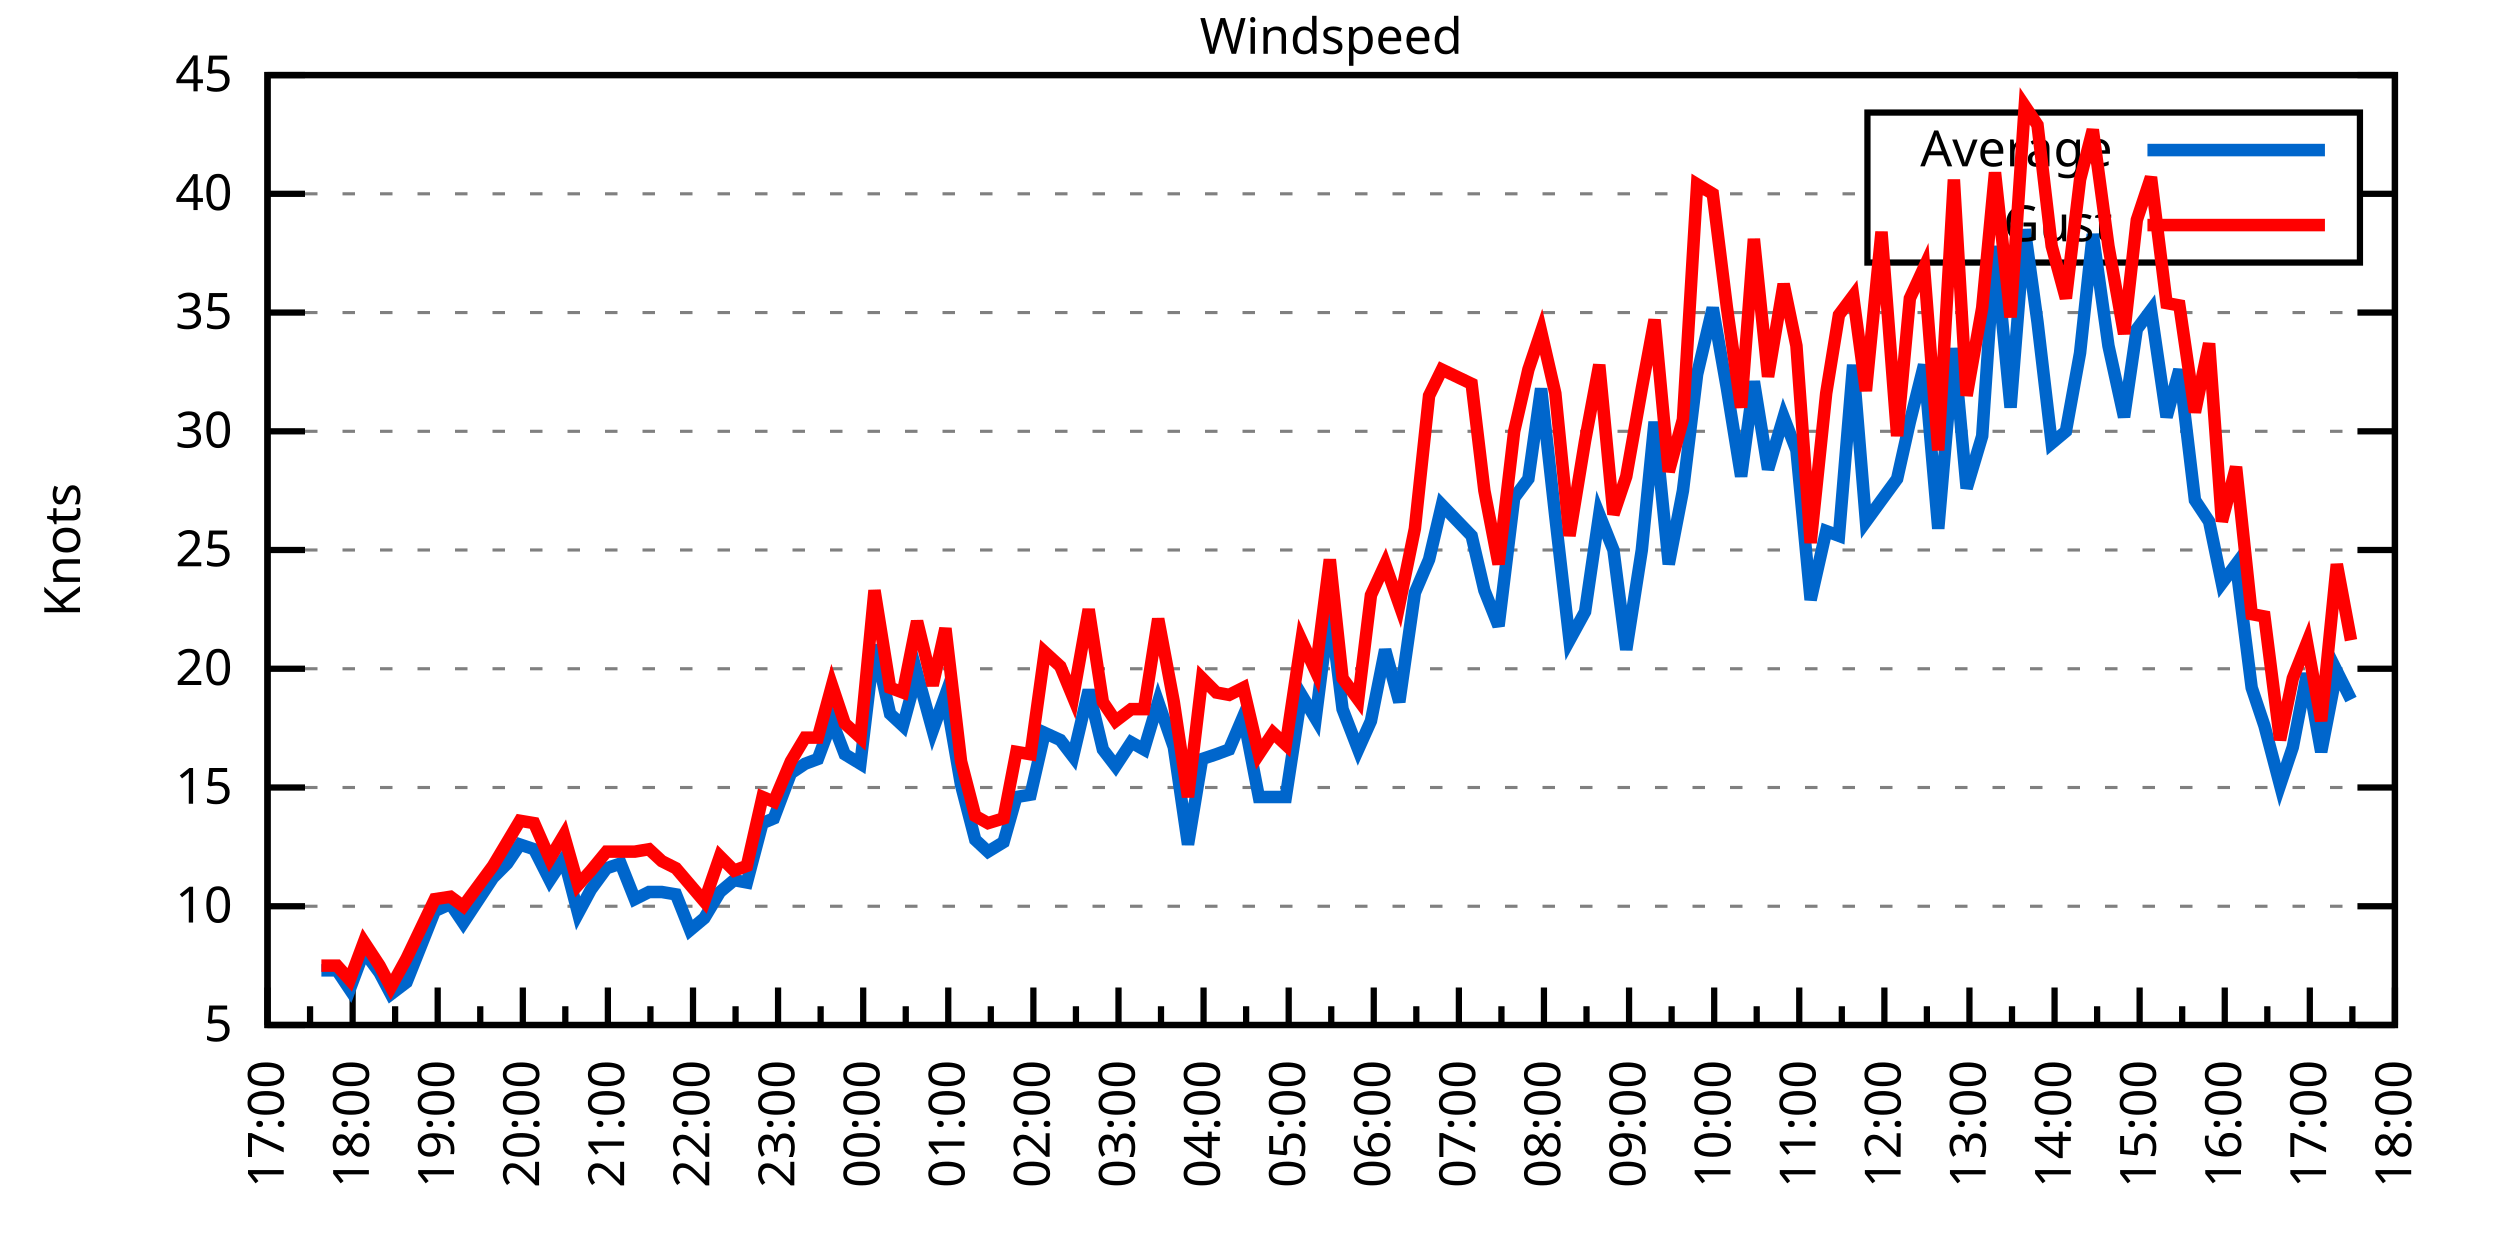
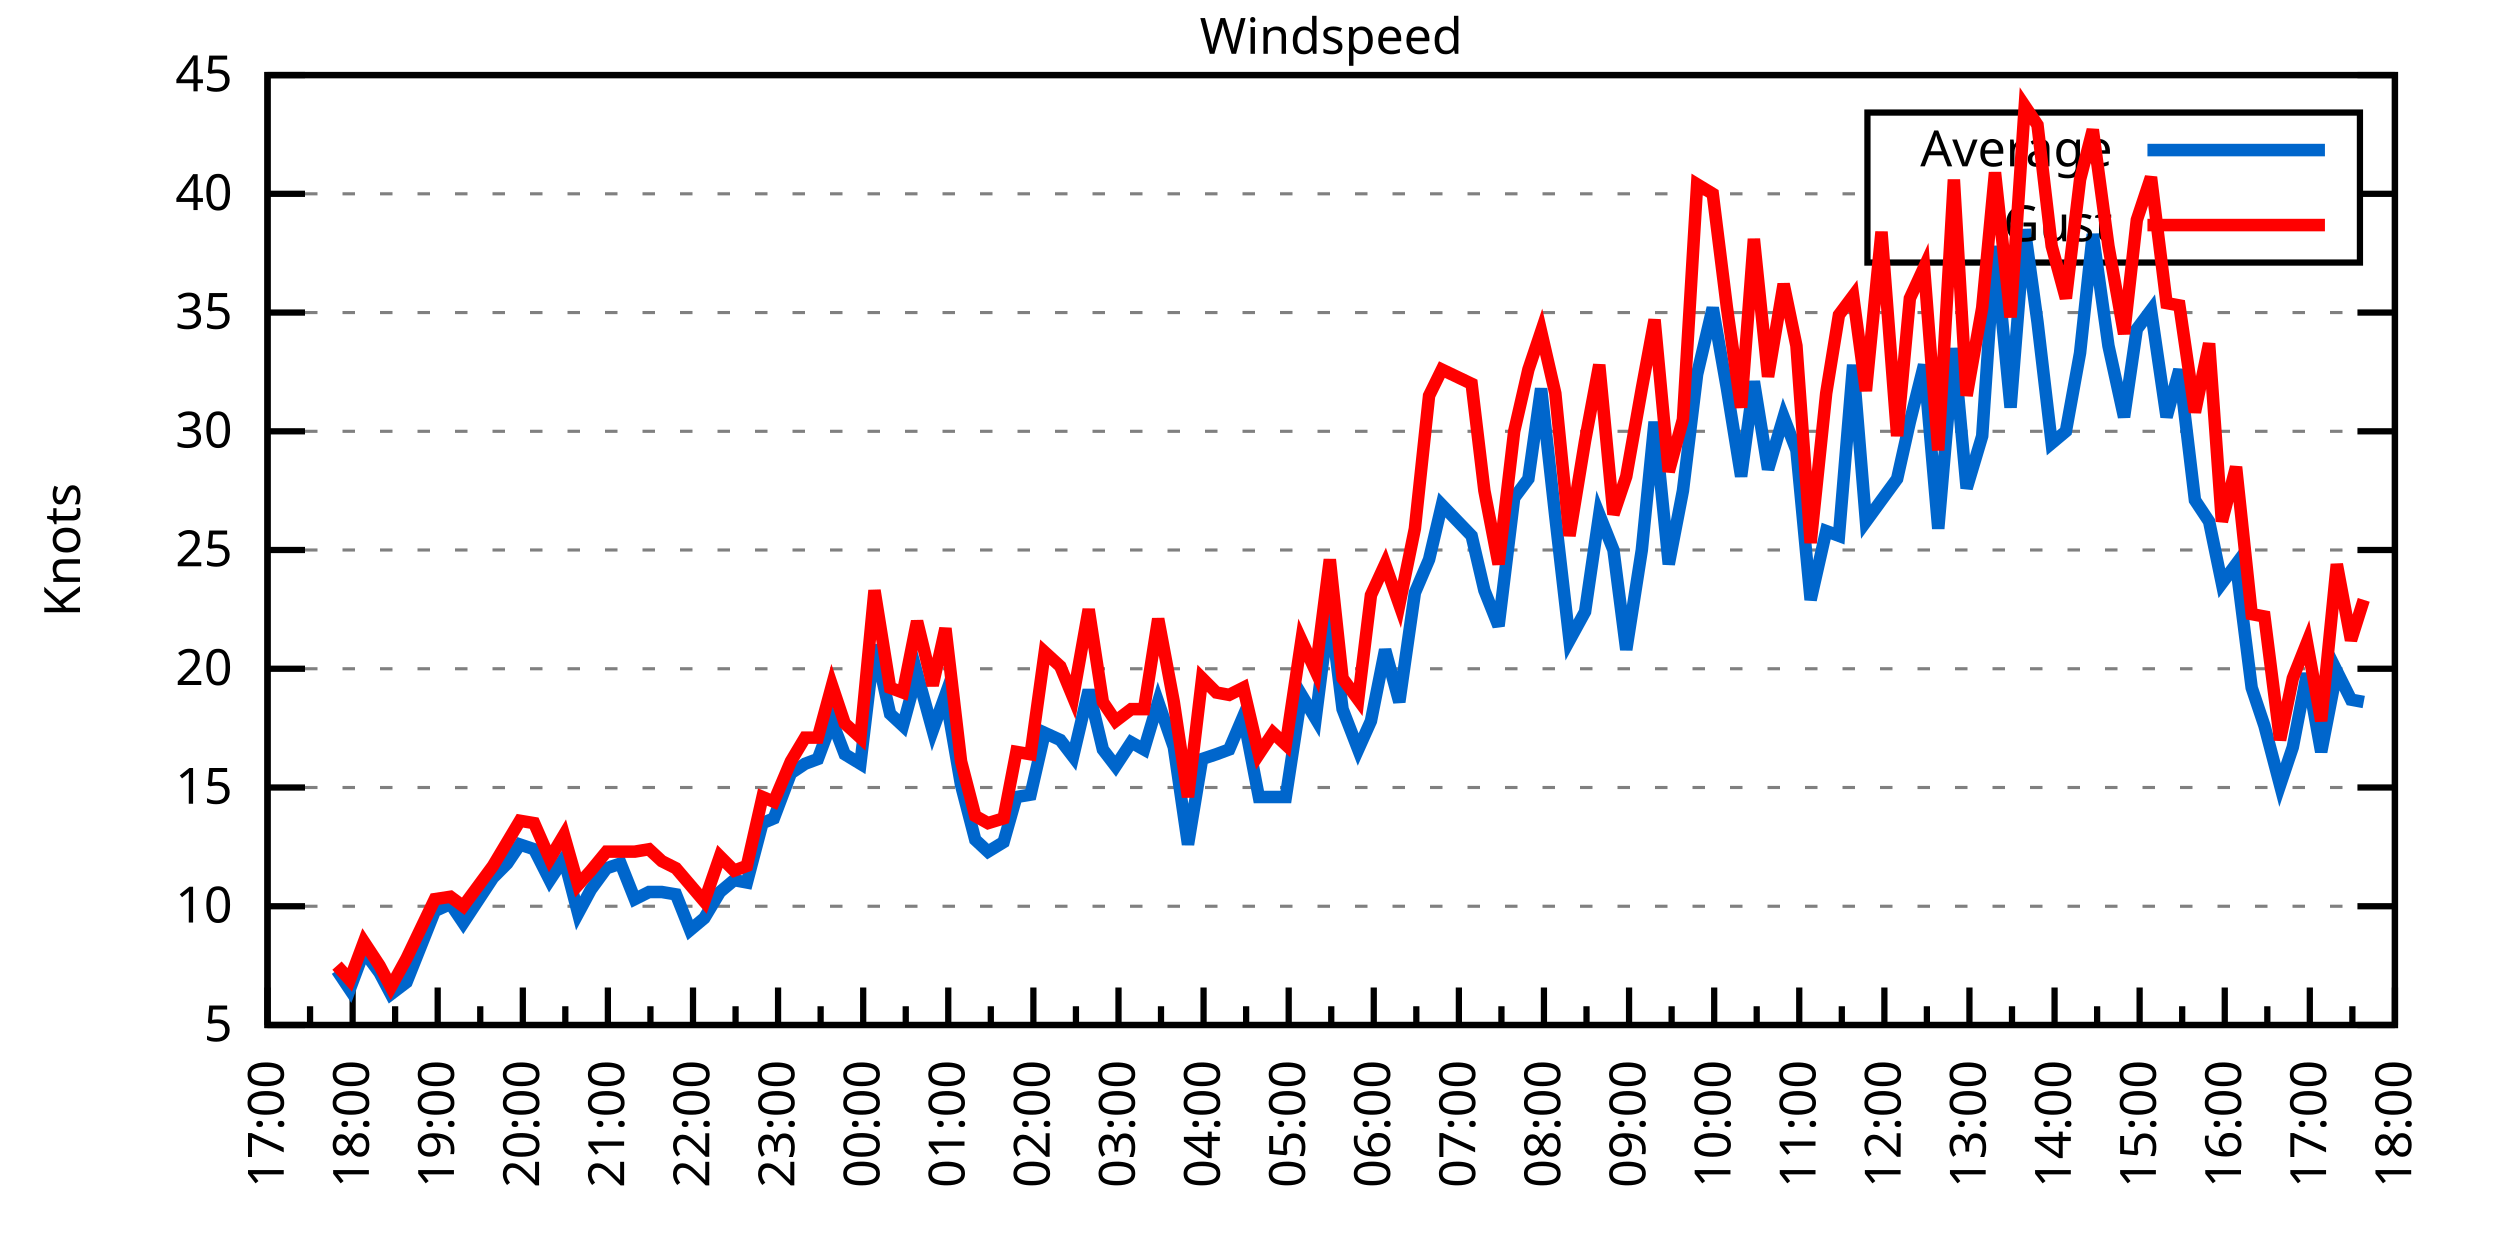
<svg xmlns="http://www.w3.org/2000/svg" xmlns:xlink="http://www.w3.org/1999/xlink" width="400" height="200" viewBox="0 0 400 200">
  <g id="gnuplot_canvas">
    <rect x="0" y="0" width="400" height="200" fill="none" />
    <defs>
      <circle id="gpDot" r="0.5" stroke-width="0.5" stroke="currentColor" />
      <path id="gpPt0" stroke-width="0.333" stroke="currentColor" d="M-1,0 h2 M0,-1 v2" />
      <path id="gpPt1" stroke-width="0.333" stroke="currentColor" d="M-1,-1 L1,1 M1,-1 L-1,1" />
      <path id="gpPt2" stroke-width="0.333" stroke="currentColor" d="M-1,0 L1,0 M0,-1 L0,1 M-1,-1 L1,1 M-1,1 L1,-1" />
      <rect id="gpPt3" stroke-width="0.333" stroke="currentColor" x="-1" y="-1" width="2" height="2" />
      <rect id="gpPt4" stroke-width="0.333" stroke="currentColor" fill="currentColor" x="-1" y="-1" width="2" height="2" />
      <circle id="gpPt5" stroke-width="0.333" stroke="currentColor" cx="0" cy="0" r="1" />
      <use xlink:href="#gpPt5" id="gpPt6" fill="currentColor" stroke="none" />
      <path id="gpPt7" stroke-width="0.333" stroke="currentColor" d="M0,-1.33 L-1.33,0.67 L1.33,0.67 z" />
      <use xlink:href="#gpPt7" id="gpPt8" fill="currentColor" stroke="none" />
      <use xlink:href="#gpPt7" id="gpPt9" stroke="currentColor" transform="rotate(180)" />
      <use xlink:href="#gpPt9" id="gpPt10" fill="currentColor" stroke="none" />
      <use xlink:href="#gpPt3" id="gpPt11" stroke="currentColor" transform="rotate(45)" />
      <use xlink:href="#gpPt11" id="gpPt12" fill="currentColor" stroke="none" />
      <path id="gpPt13" stroke-width="0.333" stroke="currentColor" d="M0,1.330 L1.265,0.411 L0.782,-1.067 L-0.782,-1.076 L-1.265,0.411 z" />
      <use xlink:href="#gpPt13" id="gpPt14" fill="currentColor" stroke="none" />
      <filter id="textbox" filterUnits="objectBoundingBox" x="0" y="0" height="1" width="1">
        <feFlood flood-color="white" flood-opacity="1" result="bgnd" />
        <feComposite in="SourceGraphic" in2="bgnd" operator="atop" />
      </filter>
      <filter id="greybox" filterUnits="objectBoundingBox" x="0" y="0" height="1" width="1">
        <feFlood flood-color="lightgrey" flood-opacity="1" result="grey" />
        <feComposite in="SourceGraphic" in2="grey" operator="atop" />
      </filter>
    </defs>
    <g fill="none" color="white" stroke="currentColor" stroke-width="1.00" stroke-linecap="butt" stroke-linejoin="miter">
</g>
    <g fill="none" color="black" stroke="currentColor" stroke-width="1.00" stroke-linecap="butt" stroke-linejoin="miter">
      <g stroke="none" shape-rendering="crispEdges">
        <polygon fill="rgb(255, 255, 255)" points="42.80,164.00 383.18,164.00 383.18,12.02 42.80,12.02 " />
      </g>
    </g>
    <g fill="none" color="black" stroke="currentColor" stroke-width="1.00" stroke-linecap="butt" stroke-linejoin="miter">
</g>
    <g fill="none" color="black" stroke="black" stroke-width="0.50" stroke-linecap="butt" stroke-linejoin="miter">
</g>
    <g fill="none" color="gray" stroke="currentColor" stroke-width="0.50" stroke-linecap="butt" stroke-linejoin="miter">
      <path stroke="gray" stroke-dasharray="2,4" class="gridline" d="M42.80,164.00 L383.19,164.00  " />
    </g>
    <g fill="none" color="gray" stroke="gray" stroke-width="1.00" stroke-linecap="butt" stroke-linejoin="miter">
</g>
    <g fill="none" color="black" stroke="currentColor" stroke-width="1.00" stroke-linecap="butt" stroke-linejoin="miter">
      <path stroke="black" d="M42.80,164.00 L48.80,164.00 M383.19,164.00 L377.19,164.00  " />
      <g transform="translate(37.20,166.60)" stroke="none" fill="black" font-family="Sans" font-size="8.00" text-anchor="end">
        <text>
          <tspan font-family="Sans"> 5</tspan>
        </text>
      </g>
    </g>
    <g fill="none" color="black" stroke="currentColor" stroke-width="1.00" stroke-linecap="butt" stroke-linejoin="miter">
</g>
    <g fill="none" color="black" stroke="black" stroke-width="0.50" stroke-linecap="butt" stroke-linejoin="miter">
</g>
    <g fill="none" color="gray" stroke="currentColor" stroke-width="0.50" stroke-linecap="butt" stroke-linejoin="miter">
      <path stroke="gray" stroke-dasharray="2,4" class="gridline" d="M42.80,145.00 L383.19,145.00  " />
    </g>
    <g fill="none" color="gray" stroke="gray" stroke-width="1.00" stroke-linecap="butt" stroke-linejoin="miter">
</g>
    <g fill="none" color="black" stroke="currentColor" stroke-width="1.00" stroke-linecap="butt" stroke-linejoin="miter">
      <path stroke="black" d="M42.80,145.00 L48.80,145.00 M383.19,145.00 L377.19,145.00  " />
      <g transform="translate(37.20,147.60)" stroke="none" fill="black" font-family="Sans" font-size="8.00" text-anchor="end">
        <text>
          <tspan font-family="Sans"> 10</tspan>
        </text>
      </g>
    </g>
    <g fill="none" color="black" stroke="currentColor" stroke-width="1.00" stroke-linecap="butt" stroke-linejoin="miter">
</g>
    <g fill="none" color="black" stroke="black" stroke-width="0.50" stroke-linecap="butt" stroke-linejoin="miter">
</g>
    <g fill="none" color="gray" stroke="currentColor" stroke-width="0.50" stroke-linecap="butt" stroke-linejoin="miter">
      <path stroke="gray" stroke-dasharray="2,4" class="gridline" d="M42.80,126.00 L383.19,126.00  " />
    </g>
    <g fill="none" color="gray" stroke="gray" stroke-width="1.00" stroke-linecap="butt" stroke-linejoin="miter">
</g>
    <g fill="none" color="black" stroke="currentColor" stroke-width="1.00" stroke-linecap="butt" stroke-linejoin="miter">
      <path stroke="black" d="M42.80,126.00 L48.80,126.00 M383.19,126.00 L377.19,126.00  " />
      <g transform="translate(37.20,128.60)" stroke="none" fill="black" font-family="Sans" font-size="8.00" text-anchor="end">
        <text>
          <tspan font-family="Sans"> 15</tspan>
        </text>
      </g>
    </g>
    <g fill="none" color="black" stroke="currentColor" stroke-width="1.00" stroke-linecap="butt" stroke-linejoin="miter">
</g>
    <g fill="none" color="black" stroke="black" stroke-width="0.50" stroke-linecap="butt" stroke-linejoin="miter">
</g>
    <g fill="none" color="gray" stroke="currentColor" stroke-width="0.50" stroke-linecap="butt" stroke-linejoin="miter">
      <path stroke="gray" stroke-dasharray="2,4" class="gridline" d="M42.80,107.00 L383.19,107.00  " />
    </g>
    <g fill="none" color="gray" stroke="gray" stroke-width="1.00" stroke-linecap="butt" stroke-linejoin="miter">
</g>
    <g fill="none" color="black" stroke="currentColor" stroke-width="1.00" stroke-linecap="butt" stroke-linejoin="miter">
      <path stroke="black" d="M42.80,107.00 L48.80,107.00 M383.19,107.00 L377.19,107.00  " />
      <g transform="translate(37.20,109.60)" stroke="none" fill="black" font-family="Sans" font-size="8.00" text-anchor="end">
        <text>
          <tspan font-family="Sans"> 20</tspan>
        </text>
      </g>
    </g>
    <g fill="none" color="black" stroke="currentColor" stroke-width="1.00" stroke-linecap="butt" stroke-linejoin="miter">
</g>
    <g fill="none" color="black" stroke="black" stroke-width="0.50" stroke-linecap="butt" stroke-linejoin="miter">
</g>
    <g fill="none" color="gray" stroke="currentColor" stroke-width="0.50" stroke-linecap="butt" stroke-linejoin="miter">
      <path stroke="gray" stroke-dasharray="2,4" class="gridline" d="M42.80,88.00 L383.19,88.00  " />
    </g>
    <g fill="none" color="gray" stroke="gray" stroke-width="1.00" stroke-linecap="butt" stroke-linejoin="miter">
</g>
    <g fill="none" color="black" stroke="currentColor" stroke-width="1.00" stroke-linecap="butt" stroke-linejoin="miter">
      <path stroke="black" d="M42.80,88.00 L48.80,88.00 M383.19,88.00 L377.19,88.00  " />
      <g transform="translate(37.20,90.60)" stroke="none" fill="black" font-family="Sans" font-size="8.00" text-anchor="end">
        <text>
          <tspan font-family="Sans"> 25</tspan>
        </text>
      </g>
    </g>
    <g fill="none" color="black" stroke="currentColor" stroke-width="1.00" stroke-linecap="butt" stroke-linejoin="miter">
</g>
    <g fill="none" color="black" stroke="black" stroke-width="0.50" stroke-linecap="butt" stroke-linejoin="miter">
</g>
    <g fill="none" color="gray" stroke="currentColor" stroke-width="0.50" stroke-linecap="butt" stroke-linejoin="miter">
      <path stroke="gray" stroke-dasharray="2,4" class="gridline" d="M42.80,69.01 L383.19,69.01  " />
    </g>
    <g fill="none" color="gray" stroke="gray" stroke-width="1.00" stroke-linecap="butt" stroke-linejoin="miter">
</g>
    <g fill="none" color="black" stroke="currentColor" stroke-width="1.00" stroke-linecap="butt" stroke-linejoin="miter">
      <path stroke="black" d="M42.80,69.01 L48.80,69.01 M383.19,69.01 L377.19,69.01  " />
      <g transform="translate(37.20,71.61)" stroke="none" fill="black" font-family="Sans" font-size="8.00" text-anchor="end">
        <text>
          <tspan font-family="Sans"> 30</tspan>
        </text>
      </g>
    </g>
    <g fill="none" color="black" stroke="currentColor" stroke-width="1.00" stroke-linecap="butt" stroke-linejoin="miter">
</g>
    <g fill="none" color="black" stroke="black" stroke-width="0.50" stroke-linecap="butt" stroke-linejoin="miter">
</g>
    <g fill="none" color="gray" stroke="currentColor" stroke-width="0.50" stroke-linecap="butt" stroke-linejoin="miter">
      <path stroke="gray" stroke-dasharray="2,4" class="gridline" d="M42.80,50.01 L383.19,50.01  " />
    </g>
    <g fill="none" color="gray" stroke="gray" stroke-width="1.00" stroke-linecap="butt" stroke-linejoin="miter">
</g>
    <g fill="none" color="black" stroke="currentColor" stroke-width="1.00" stroke-linecap="butt" stroke-linejoin="miter">
      <path stroke="black" d="M42.80,50.01 L48.80,50.01 M383.19,50.01 L377.19,50.01  " />
      <g transform="translate(37.20,52.61)" stroke="none" fill="black" font-family="Sans" font-size="8.00" text-anchor="end">
        <text>
          <tspan font-family="Sans"> 35</tspan>
        </text>
      </g>
    </g>
    <g fill="none" color="black" stroke="currentColor" stroke-width="1.00" stroke-linecap="butt" stroke-linejoin="miter">
</g>
    <g fill="none" color="black" stroke="black" stroke-width="0.50" stroke-linecap="butt" stroke-linejoin="miter">
</g>
    <g fill="none" color="gray" stroke="currentColor" stroke-width="0.50" stroke-linecap="butt" stroke-linejoin="miter">
      <path stroke="gray" stroke-dasharray="2,4" class="gridline" d="M42.80,31.01 L298.79,31.01 M377.59,31.01 L383.19,31.01  " />
    </g>
    <g fill="none" color="gray" stroke="gray" stroke-width="1.00" stroke-linecap="butt" stroke-linejoin="miter">
</g>
    <g fill="none" color="black" stroke="currentColor" stroke-width="1.00" stroke-linecap="butt" stroke-linejoin="miter">
      <path stroke="black" d="M42.80,31.01 L48.80,31.01 M383.19,31.01 L377.19,31.01  " />
      <g transform="translate(37.20,33.61)" stroke="none" fill="black" font-family="Sans" font-size="8.00" text-anchor="end">
        <text>
          <tspan font-family="Sans"> 40</tspan>
        </text>
      </g>
    </g>
    <g fill="none" color="black" stroke="currentColor" stroke-width="1.00" stroke-linecap="butt" stroke-linejoin="miter">
</g>
    <g fill="none" color="black" stroke="black" stroke-width="0.50" stroke-linecap="butt" stroke-linejoin="miter">
</g>
    <g fill="none" color="gray" stroke="currentColor" stroke-width="0.50" stroke-linecap="butt" stroke-linejoin="miter">
      <path stroke="gray" stroke-dasharray="2,4" class="gridline" d="M42.80,12.01 L383.19,12.01  " />
    </g>
    <g fill="none" color="gray" stroke="gray" stroke-width="1.00" stroke-linecap="butt" stroke-linejoin="miter">
</g>
    <g fill="none" color="black" stroke="currentColor" stroke-width="1.00" stroke-linecap="butt" stroke-linejoin="miter">
      <path stroke="black" d="M42.80,12.01 L48.80,12.01 M383.19,12.01 L377.19,12.01  " />
      <g transform="translate(37.20,14.61)" stroke="none" fill="black" font-family="Sans" font-size="8.00" text-anchor="end">
        <text>
          <tspan font-family="Sans"> 45</tspan>
        </text>
      </g>
    </g>
    <g fill="none" color="black" stroke="currentColor" stroke-width="1.00" stroke-linecap="butt" stroke-linejoin="miter">
      <path stroke="black" d="M42.80,164.00 L42.80,158.00  " />
      <g transform="translate(45.40,169.60) rotate(270)" stroke="none" fill="black" font-family="Sans" font-size="8.00" text-anchor="end">
        <text>
          <tspan font-family="Sans">17:00</tspan>
        </text>
      </g>
    </g>
    <g fill="none" color="black" stroke="currentColor" stroke-width="1.00" stroke-linecap="butt" stroke-linejoin="miter">
      <path stroke="black" d="M49.61,164.00 L49.61,161.00 M56.42,164.00 L56.42,158.00  " />
      <g transform="translate(59.02,169.60) rotate(270)" stroke="none" fill="black" font-family="Sans" font-size="8.00" text-anchor="end">
        <text>
          <tspan font-family="Sans">18:00</tspan>
        </text>
      </g>
    </g>
    <g fill="none" color="black" stroke="currentColor" stroke-width="1.00" stroke-linecap="butt" stroke-linejoin="miter">
      <path stroke="black" d="M63.22,164.00 L63.22,161.00 M70.03,164.00 L70.03,158.00  " />
      <g transform="translate(72.63,169.60) rotate(270)" stroke="none" fill="black" font-family="Sans" font-size="8.00" text-anchor="end">
        <text>
          <tspan font-family="Sans">19:00</tspan>
        </text>
      </g>
    </g>
    <g fill="none" color="black" stroke="currentColor" stroke-width="1.00" stroke-linecap="butt" stroke-linejoin="miter">
      <path stroke="black" d="M76.84,164.00 L76.84,161.00 M83.65,164.00 L83.65,158.00  " />
      <g transform="translate(86.25,169.60) rotate(270)" stroke="none" fill="black" font-family="Sans" font-size="8.00" text-anchor="end">
        <text>
          <tspan font-family="Sans">20:00</tspan>
        </text>
      </g>
    </g>
    <g fill="none" color="black" stroke="currentColor" stroke-width="1.00" stroke-linecap="butt" stroke-linejoin="miter">
      <path stroke="black" d="M90.45,164.00 L90.45,161.00 M97.26,164.00 L97.26,158.00  " />
      <g transform="translate(99.86,169.60) rotate(270)" stroke="none" fill="black" font-family="Sans" font-size="8.00" text-anchor="end">
        <text>
          <tspan font-family="Sans">21:00</tspan>
        </text>
      </g>
    </g>
    <g fill="none" color="black" stroke="currentColor" stroke-width="1.00" stroke-linecap="butt" stroke-linejoin="miter">
      <path stroke="black" d="M104.07,164.00 L104.07,161.00 M110.88,164.00 L110.88,158.00  " />
      <g transform="translate(113.48,169.60) rotate(270)" stroke="none" fill="black" font-family="Sans" font-size="8.00" text-anchor="end">
        <text>
          <tspan font-family="Sans">22:00</tspan>
        </text>
      </g>
    </g>
    <g fill="none" color="black" stroke="currentColor" stroke-width="1.00" stroke-linecap="butt" stroke-linejoin="miter">
      <path stroke="black" d="M117.69,164.00 L117.69,161.00 M124.49,164.00 L124.49,158.00  " />
      <g transform="translate(127.09,169.60) rotate(270)" stroke="none" fill="black" font-family="Sans" font-size="8.00" text-anchor="end">
        <text>
          <tspan font-family="Sans">23:00</tspan>
        </text>
      </g>
    </g>
    <g fill="none" color="black" stroke="currentColor" stroke-width="1.00" stroke-linecap="butt" stroke-linejoin="miter">
      <path stroke="black" d="M131.30,164.00 L131.30,161.00 M138.11,164.00 L138.11,158.00  " />
      <g transform="translate(140.71,169.60) rotate(270)" stroke="none" fill="black" font-family="Sans" font-size="8.00" text-anchor="end">
        <text>
          <tspan font-family="Sans">00:00</tspan>
        </text>
      </g>
    </g>
    <g fill="none" color="black" stroke="currentColor" stroke-width="1.00" stroke-linecap="butt" stroke-linejoin="miter">
      <path stroke="black" d="M144.92,164.00 L144.92,161.00 M151.72,164.00 L151.72,158.00  " />
      <g transform="translate(154.32,169.60) rotate(270)" stroke="none" fill="black" font-family="Sans" font-size="8.00" text-anchor="end">
        <text>
          <tspan font-family="Sans">01:00</tspan>
        </text>
      </g>
    </g>
    <g fill="none" color="black" stroke="currentColor" stroke-width="1.00" stroke-linecap="butt" stroke-linejoin="miter">
      <path stroke="black" d="M158.53,164.00 L158.53,161.00 M165.34,164.00 L165.34,158.00  " />
      <g transform="translate(167.94,169.60) rotate(270)" stroke="none" fill="black" font-family="Sans" font-size="8.00" text-anchor="end">
        <text>
          <tspan font-family="Sans">02:00</tspan>
        </text>
      </g>
    </g>
    <g fill="none" color="black" stroke="currentColor" stroke-width="1.00" stroke-linecap="butt" stroke-linejoin="miter">
      <path stroke="black" d="M172.15,164.00 L172.15,161.00 M178.96,164.00 L178.96,158.00  " />
      <g transform="translate(181.56,169.60) rotate(270)" stroke="none" fill="black" font-family="Sans" font-size="8.00" text-anchor="end">
        <text>
          <tspan font-family="Sans">03:00</tspan>
        </text>
      </g>
    </g>
    <g fill="none" color="black" stroke="currentColor" stroke-width="1.00" stroke-linecap="butt" stroke-linejoin="miter">
      <path stroke="black" d="M185.76,164.00 L185.76,161.00 M192.57,164.00 L192.57,158.00  " />
      <g transform="translate(195.17,169.60) rotate(270)" stroke="none" fill="black" font-family="Sans" font-size="8.00" text-anchor="end">
        <text>
          <tspan font-family="Sans">04:00</tspan>
        </text>
      </g>
    </g>
    <g fill="none" color="black" stroke="currentColor" stroke-width="1.00" stroke-linecap="butt" stroke-linejoin="miter">
      <path stroke="black" d="M199.38,164.00 L199.38,161.00 M206.19,164.00 L206.19,158.00  " />
      <g transform="translate(208.79,169.60) rotate(270)" stroke="none" fill="black" font-family="Sans" font-size="8.00" text-anchor="end">
        <text>
          <tspan font-family="Sans">05:00</tspan>
        </text>
      </g>
    </g>
    <g fill="none" color="black" stroke="currentColor" stroke-width="1.00" stroke-linecap="butt" stroke-linejoin="miter">
      <path stroke="black" d="M213.00,164.00 L213.00,161.00 M219.80,164.00 L219.80,158.00  " />
      <g transform="translate(222.40,169.60) rotate(270)" stroke="none" fill="black" font-family="Sans" font-size="8.00" text-anchor="end">
        <text>
          <tspan font-family="Sans">06:00</tspan>
        </text>
      </g>
    </g>
    <g fill="none" color="black" stroke="currentColor" stroke-width="1.00" stroke-linecap="butt" stroke-linejoin="miter">
      <path stroke="black" d="M226.61,164.00 L226.61,161.00 M233.42,164.00 L233.42,158.00  " />
      <g transform="translate(236.02,169.60) rotate(270)" stroke="none" fill="black" font-family="Sans" font-size="8.00" text-anchor="end">
        <text>
          <tspan font-family="Sans">07:00</tspan>
        </text>
      </g>
    </g>
    <g fill="none" color="black" stroke="currentColor" stroke-width="1.00" stroke-linecap="butt" stroke-linejoin="miter">
      <path stroke="black" d="M240.23,164.00 L240.23,161.00 M247.03,164.00 L247.03,158.00  " />
      <g transform="translate(249.63,169.60) rotate(270)" stroke="none" fill="black" font-family="Sans" font-size="8.00" text-anchor="end">
        <text>
          <tspan font-family="Sans">08:00</tspan>
        </text>
      </g>
    </g>
    <g fill="none" color="black" stroke="currentColor" stroke-width="1.00" stroke-linecap="butt" stroke-linejoin="miter">
      <path stroke="black" d="M253.84,164.00 L253.84,161.00 M260.65,164.00 L260.65,158.00  " />
      <g transform="translate(263.25,169.60) rotate(270)" stroke="none" fill="black" font-family="Sans" font-size="8.00" text-anchor="end">
        <text>
          <tspan font-family="Sans">09:00</tspan>
        </text>
      </g>
    </g>
    <g fill="none" color="black" stroke="currentColor" stroke-width="1.00" stroke-linecap="butt" stroke-linejoin="miter">
      <path stroke="black" d="M267.46,164.00 L267.46,161.00 M274.27,164.00 L274.27,158.00  " />
      <g transform="translate(276.87,169.60) rotate(270)" stroke="none" fill="black" font-family="Sans" font-size="8.00" text-anchor="end">
        <text>
          <tspan font-family="Sans">10:00</tspan>
        </text>
      </g>
    </g>
    <g fill="none" color="black" stroke="currentColor" stroke-width="1.00" stroke-linecap="butt" stroke-linejoin="miter">
      <path stroke="black" d="M281.07,164.00 L281.07,161.00 M287.88,164.00 L287.88,158.00  " />
      <g transform="translate(290.48,169.60) rotate(270)" stroke="none" fill="black" font-family="Sans" font-size="8.00" text-anchor="end">
        <text>
          <tspan font-family="Sans">11:00</tspan>
        </text>
      </g>
    </g>
    <g fill="none" color="black" stroke="currentColor" stroke-width="1.00" stroke-linecap="butt" stroke-linejoin="miter">
      <path stroke="black" d="M294.69,164.00 L294.69,161.00 M301.50,164.00 L301.50,158.00  " />
      <g transform="translate(304.10,169.60) rotate(270)" stroke="none" fill="black" font-family="Sans" font-size="8.00" text-anchor="end">
        <text>
          <tspan font-family="Sans">12:00</tspan>
        </text>
      </g>
    </g>
    <g fill="none" color="black" stroke="currentColor" stroke-width="1.00" stroke-linecap="butt" stroke-linejoin="miter">
      <path stroke="black" d="M308.30,164.00 L308.30,161.00 M315.11,164.00 L315.11,158.00  " />
      <g transform="translate(317.71,169.60) rotate(270)" stroke="none" fill="black" font-family="Sans" font-size="8.00" text-anchor="end">
        <text>
          <tspan font-family="Sans">13:00</tspan>
        </text>
      </g>
    </g>
    <g fill="none" color="black" stroke="currentColor" stroke-width="1.00" stroke-linecap="butt" stroke-linejoin="miter">
      <path stroke="black" d="M321.92,164.00 L321.92,161.00 M328.73,164.00 L328.73,158.00  " />
      <g transform="translate(331.33,169.60) rotate(270)" stroke="none" fill="black" font-family="Sans" font-size="8.00" text-anchor="end">
        <text>
          <tspan font-family="Sans">14:00</tspan>
        </text>
      </g>
    </g>
    <g fill="none" color="black" stroke="currentColor" stroke-width="1.00" stroke-linecap="butt" stroke-linejoin="miter">
      <path stroke="black" d="M335.54,164.00 L335.54,161.00 M342.34,164.00 L342.34,158.00  " />
      <g transform="translate(344.94,169.60) rotate(270)" stroke="none" fill="black" font-family="Sans" font-size="8.00" text-anchor="end">
        <text>
          <tspan font-family="Sans">15:00</tspan>
        </text>
      </g>
    </g>
    <g fill="none" color="black" stroke="currentColor" stroke-width="1.00" stroke-linecap="butt" stroke-linejoin="miter">
      <path stroke="black" d="M349.15,164.00 L349.15,161.00 M355.96,164.00 L355.96,158.00  " />
      <g transform="translate(358.56,169.60) rotate(270)" stroke="none" fill="black" font-family="Sans" font-size="8.00" text-anchor="end">
        <text>
          <tspan font-family="Sans">16:00</tspan>
        </text>
      </g>
    </g>
    <g fill="none" color="black" stroke="currentColor" stroke-width="1.00" stroke-linecap="butt" stroke-linejoin="miter">
      <path stroke="black" d="M362.77,164.00 L362.77,161.00 M369.57,164.00 L369.57,158.00  " />
      <g transform="translate(372.17,169.60) rotate(270)" stroke="none" fill="black" font-family="Sans" font-size="8.00" text-anchor="end">
        <text>
          <tspan font-family="Sans">17:00</tspan>
        </text>
      </g>
    </g>
    <g fill="none" color="black" stroke="currentColor" stroke-width="1.00" stroke-linecap="butt" stroke-linejoin="miter">
      <path stroke="black" d="M376.38,164.00 L376.38,161.00 M383.19,164.00 L383.19,158.00  " />
      <g transform="translate(385.79,169.60) rotate(270)" stroke="none" fill="black" font-family="Sans" font-size="8.00" text-anchor="end">
        <text>
          <tspan font-family="Sans">18:00</tspan>
        </text>
      </g>
    </g>
    <g fill="none" color="black" stroke="currentColor" stroke-width="1.00" stroke-linecap="butt" stroke-linejoin="miter">
</g>
    <g fill="none" color="black" stroke="currentColor" stroke-width="1.00" stroke-linecap="butt" stroke-linejoin="miter">
      <path stroke="black" d="M42.80,12.01 L42.80,164.00 L383.19,164.00 L383.19,12.01 L42.80,12.01 Z  " />
    </g>
    <g fill="none" color="black" stroke="currentColor" stroke-width="1.00" stroke-linecap="butt" stroke-linejoin="miter">
      <g transform="translate(12.80,88.01) rotate(270)" stroke="none" fill="black" font-family="Sans" font-size="8.00" text-anchor="middle">
        <text>
          <tspan font-family="Sans">Knots</tspan>
        </text>
      </g>
    </g>
    <g fill="none" color="black" stroke="currentColor" stroke-width="1.00" stroke-linecap="butt" stroke-linejoin="miter">
</g>
    <g fill="none" color="black" stroke="currentColor" stroke-width="1.00" stroke-linecap="butt" stroke-linejoin="miter">
      <path stroke="black" d="M298.79,42.01 L298.79,18.01 L377.59,18.01 L377.59,42.01 L298.79,42.01 Z  " />
    </g>
    <g id="Windspeed_plot_1">
      <g fill="none" color="white" stroke="black" stroke-width="2.00" stroke-linecap="butt" stroke-linejoin="miter">
</g>
      <g fill="none" color="black" stroke="currentColor" stroke-width="2.00" stroke-linecap="butt" stroke-linejoin="miter">
        <g transform="translate(337.99,26.61)" stroke="none" fill="black" font-family="Sans" font-size="8.00" text-anchor="end">
          <text>
            <tspan font-family="Sans">Average</tspan>
          </text>
        </g>
      </g>
      <g fill="none" color="black" stroke="currentColor" stroke-width="2.00" stroke-linecap="butt" stroke-linejoin="miter">
-         <path stroke="rgb(  0, 102, 204)" d="M343.59,24.01 L371.99,24.01 M51.42,155.26 L53.92,155.26 L55.96,158.30 L58.23,152.22 L60.73,155.64 L62.54,159.06   L65.04,157.16 L69.58,145.76 L72.07,144.62 L74.12,147.66 L78.88,140.44 L81.15,138.16 L83.19,135.12 L85.46,135.88   L87.96,140.82 L90.23,137.40 L92.50,146.14 L94.54,142.34 L97.04,138.92 L99.30,138.16 L101.57,143.86 L103.84,142.72   L105.89,142.72 L108.15,143.10 L110.42,148.80 L112.69,146.90 L115.19,142.72 L117.46,140.82 L119.50,141.20 L122.00,131.70   L123.81,130.94 L126.54,123.72 L128.81,122.20 L130.85,121.44 L133.12,115.36 L135.16,120.68 L137.66,122.20 L139.92,103.20   L142.42,114.22 L144.46,116.12 L146.73,107.76 L149.23,116.88 L151.27,111.18 L153.77,125.62 L156.04,134.36 L158.08,136.26   L160.57,134.74 L162.62,127.52 L164.89,127.14 L167.16,117.26 L169.65,118.40 L171.69,121.06 L174.19,110.42 L176.46,119.92   L178.50,122.58 L181.00,118.78 L183.04,119.92 L185.31,112.32 L187.81,119.54 L190.08,135.12 L192.34,121.44 L194.61,120.68   L196.66,119.92 L198.93,114.60 L201.42,127.52 L203.69,127.52 L205.73,127.52 L208.23,111.18 L210.50,114.98 L212.77,97.12   L214.81,113.46 L217.31,119.92 L219.35,115.36 L221.62,103.96 L223.89,112.32 L226.38,94.84 L228.65,89.52 L230.70,80.79   L235.46,85.73 L237.50,94.46 L239.77,100.16 L242.27,79.65 L244.54,76.61 L246.58,62.17 L248.85,82.69 L251.12,102.44   L253.61,97.88 L255.88,82.31 L258.15,88.00 L260.20,103.96 L262.69,88.00 L264.73,67.49 L267.00,90.28 L269.27,78.51   L271.54,59.89 L274.04,49.25 L276.31,62.17 L278.58,76.23 L280.62,61.03 L282.89,75.09 L285.38,66.73 L287.43,72.05   L289.70,95.98 L292.19,84.97 L294.23,85.73 L296.50,58.37 L298.55,83.45 L301.04,80.03 L303.54,76.61 L305.58,67.49   L307.85,58.37 L310.12,84.59 L312.62,55.71 L314.66,78.13 L317.15,69.77 L319.20,39.37 L321.69,65.21 L323.96,36.71   L326.00,51.53 L328.27,70.91 L330.54,69.01 L332.81,56.47 L334.85,37.47 L337.35,55.33 L339.85,66.73 L341.89,52.67   L344.16,49.63 L346.65,66.73 L348.70,59.13 L351.19,80.03 L353.46,83.45 L355.50,93.32 L357.77,90.28 L360.27,110.04   L362.31,116.12 L364.81,125.62 L366.85,119.54 L369.12,107.76 L371.39,120.30 L373.89,107.38 L376.16,111.94  " />
+         <path stroke="rgb(  0, 102, 204)" d="M343.59,24.01 L371.99,24.01 M53.92,155.26 L55.96,158.30 L58.23,152.22 L60.73,155.64 L62.54,159.06 L65.04,157.16   L69.58,145.76 L72.07,144.62 L74.12,147.66 L78.88,140.44 L81.15,138.16 L83.19,135.12 L85.46,135.88 L87.96,140.82   L90.23,137.40 L92.50,146.14 L94.54,142.34 L97.04,138.92 L99.30,138.16 L101.57,143.86 L103.84,142.72 L105.89,142.72   L108.15,143.10 L110.42,148.80 L112.69,146.90 L115.19,142.72 L117.46,140.82 L119.50,141.20 L122.00,131.70 L123.81,130.94   L126.54,123.72 L128.81,122.20 L130.85,121.44 L133.12,115.36 L135.16,120.68 L137.66,122.20 L139.92,103.20 L142.42,114.22   L144.46,116.12 L146.73,107.76 L149.23,116.88 L151.27,111.18 L153.77,125.62 L156.04,134.36 L158.08,136.26 L160.57,134.74   L162.62,127.52 L164.89,127.14 L167.16,117.26 L169.65,118.40 L171.69,121.06 L174.19,110.42 L176.46,119.92 L178.50,122.58   L181.00,118.78 L183.04,119.92 L185.31,112.32 L187.81,119.54 L190.08,135.12 L192.34,121.44 L194.61,120.68 L196.66,119.92   L198.93,114.60 L201.42,127.52 L203.69,127.52 L205.73,127.52 L208.23,111.18 L210.50,114.98 L212.77,97.12 L214.81,113.46   L217.31,119.92 L219.35,115.36 L221.62,103.96 L223.89,112.32 L226.38,94.84 L228.65,89.52 L230.70,80.79 L235.46,85.73   L237.50,94.46 L239.77,100.16 L242.27,79.65 L244.54,76.61 L246.58,62.17 L248.85,82.69 L251.12,102.44 L253.61,97.88   L255.88,82.31 L258.15,88.00 L260.20,103.96 L262.69,88.00 L264.73,67.49 L267.00,90.28 L269.27,78.51 L271.54,59.89   L274.04,49.25 L276.31,62.17 L278.58,76.23 L280.62,61.03 L282.89,75.09 L285.38,66.73 L287.43,72.05 L289.70,95.98   L292.19,84.97 L294.23,85.73 L296.50,58.37 L298.55,83.45 L301.04,80.03 L303.54,76.61 L305.58,67.49 L307.85,58.37   L310.12,84.59 L312.62,55.71 L314.66,78.13 L317.15,69.77 L319.20,39.37 L321.69,65.21 L323.96,36.71 L326.00,51.53   L328.27,70.91 L330.54,69.01 L332.81,56.47 L334.85,37.47 L337.35,55.33 L339.85,66.73 L341.89,52.67 L344.16,49.63   L346.65,66.73 L348.70,59.13 L351.19,80.03 L353.46,83.45 L355.50,93.32 L357.77,90.28 L360.27,110.04 L362.31,116.12   L364.81,125.62 L366.85,119.54 L369.12,107.76 L371.39,120.30 L373.89,107.38 L376.16,111.94 L378.20,112.32  " />
      </g>
    </g>
    <g id="Windspeed_plot_2">
      <g fill="none" color="black" stroke="currentColor" stroke-width="2.00" stroke-linecap="butt" stroke-linejoin="miter">
        <g transform="translate(337.99,38.61)" stroke="none" fill="black" font-family="Sans" font-size="8.00" text-anchor="end">
          <text>
            <tspan font-family="Sans">Gust</tspan>
          </text>
        </g>
      </g>
      <g fill="none" color="black" stroke="currentColor" stroke-width="2.00" stroke-linecap="butt" stroke-linejoin="miter">
-         <path stroke="rgb(255,   0,   0)" d="M343.59,36.01 L371.99,36.01 M51.42,154.50 L53.92,154.50 L55.96,156.78 L58.23,150.70 L60.73,154.50 L62.54,157.92   L65.04,153.36 L69.58,143.86 L72.07,143.48 L74.12,145.00 L78.88,138.54 L81.15,134.74 L83.19,131.32 L85.46,131.70   L87.96,137.40 L90.23,133.60 L92.50,141.58 L94.54,139.30 L97.04,136.26 L99.30,136.26 L101.57,136.26 L103.84,135.88   L105.89,137.78 L108.15,138.92 L110.42,141.58 L112.69,144.24 L115.19,137.02 L117.46,139.30 L119.50,138.54 L122.00,127.52   L123.81,128.28 L126.54,121.82 L128.81,118.02 L130.85,118.02 L133.12,109.66 L135.16,115.74 L137.66,118.02 L139.92,94.46   L142.42,110.04 L144.46,110.80 L146.73,99.40 L149.23,109.66 L151.27,100.54 L153.77,121.82 L156.04,130.56 L158.08,131.70   L160.57,130.94 L162.62,120.30 L164.89,120.68 L167.16,104.34 L169.65,106.62 L171.69,111.56 L174.19,97.50 L176.46,112.32   L178.50,115.36 L181.00,113.46 L183.04,113.46 L185.31,99.02 L187.81,112.32 L190.08,127.52 L192.34,108.52 L194.61,110.80   L196.66,111.18 L198.93,110.04 L201.42,120.68 L203.69,117.26 L205.73,119.16 L208.23,102.44 L210.50,107.38 L212.77,89.52   L214.81,108.52 L217.31,111.94 L219.35,95.22 L221.62,90.28 L223.89,96.74 L226.38,84.59 L228.65,63.31 L230.70,59.13   L235.46,61.41 L237.50,78.51 L239.77,90.28 L242.27,69.01 L244.54,59.13 L246.58,53.05 L248.85,62.93 L251.12,85.73   L253.61,70.53 L255.88,58.37 L258.15,82.31 L260.20,76.23 L262.69,62.17 L264.73,51.15 L267.00,75.47 L269.27,67.11   L271.54,29.49 L274.04,31.01 L276.31,49.25 L278.58,65.21 L280.62,38.23 L282.89,60.27 L285.38,45.45 L287.43,55.33   L289.70,86.87 L292.19,62.93 L294.23,50.39 L296.50,47.35 L298.55,62.55 L301.04,37.09 L303.54,69.77 L305.58,47.73   L307.85,42.79 L310.12,72.05 L312.62,28.73 L314.66,63.31 L317.15,49.25 L319.20,27.59 L321.69,50.77 L323.96,16.95   L326.00,19.99 L328.27,39.37 L330.54,47.73 L332.81,28.73 L334.85,20.75 L337.35,39.37 L339.85,53.43 L341.89,35.19   L344.16,28.35 L346.65,48.49 L348.70,48.87 L351.19,65.97 L353.46,54.95 L355.50,83.45 L357.77,74.71 L360.27,98.26   L362.31,98.64 L364.81,118.40 L366.85,108.52 L369.12,102.82 L371.39,115.36 L373.89,90.28 L376.16,102.44  " />
+         <path stroke="rgb(255,   0,   0)" d="M343.59,36.01 L371.99,36.01 M53.92,154.50 L55.96,156.78 L58.23,150.70 L60.73,154.50 L62.54,157.92 L65.04,153.36   L69.58,143.86 L72.07,143.48 L74.12,145.00 L78.88,138.54 L81.15,134.74 L83.19,131.32 L85.46,131.70 L87.96,137.40   L90.23,133.60 L92.50,141.58 L94.54,139.30 L97.04,136.26 L99.30,136.26 L101.57,136.26 L103.84,135.88 L105.89,137.78   L108.15,138.92 L110.42,141.58 L112.69,144.24 L115.19,137.02 L117.46,139.30 L119.50,138.54 L122.00,127.52 L123.81,128.28   L126.54,121.82 L128.81,118.02 L130.85,118.02 L133.12,109.66 L135.16,115.74 L137.66,118.02 L139.92,94.46 L142.42,110.04   L144.46,110.80 L146.73,99.40 L149.23,109.66 L151.27,100.54 L153.77,121.82 L156.04,130.56 L158.08,131.70 L160.57,130.94   L162.62,120.30 L164.89,120.68 L167.16,104.34 L169.65,106.62 L171.69,111.56 L174.19,97.50 L176.46,112.32 L178.50,115.36   L181.00,113.46 L183.04,113.46 L185.31,99.02 L187.81,112.32 L190.08,127.52 L192.34,108.52 L194.61,110.80 L196.66,111.18   L198.93,110.04 L201.42,120.68 L203.69,117.26 L205.73,119.16 L208.23,102.44 L210.50,107.38 L212.77,89.52 L214.81,108.52   L217.31,111.94 L219.35,95.22 L221.62,90.28 L223.89,96.74 L226.38,84.59 L228.65,63.31 L230.70,59.13 L235.46,61.41   L237.50,78.51 L239.77,90.28 L242.27,69.01 L244.54,59.13 L246.58,53.05 L248.85,62.93 L251.12,85.73 L253.61,70.53   L255.88,58.37 L258.15,82.31 L260.20,76.23 L262.69,62.17 L264.73,51.15 L267.00,75.47 L269.27,67.11 L271.54,29.49   L274.04,31.01 L276.31,49.25 L278.58,65.21 L280.62,38.23 L282.89,60.27 L285.38,45.45 L287.43,55.33 L289.70,86.87   L292.19,62.93 L294.23,50.39 L296.50,47.35 L298.55,62.55 L301.04,37.09 L303.54,69.77 L305.58,47.73 L307.85,42.79   L310.12,72.05 L312.62,28.73 L314.66,63.31 L317.15,49.25 L319.20,27.59 L321.69,50.77 L323.96,16.95 L326.00,19.99   L328.27,39.37 L330.54,47.73 L332.81,28.73 L334.85,20.75 L337.35,39.37 L339.85,53.43 L341.89,35.19 L344.16,28.35   L346.65,48.49 L348.70,48.87 L351.19,65.97 L353.46,54.95 L355.50,83.45 L357.77,74.71 L360.27,98.26 L362.31,98.64   L364.81,118.40 L366.85,108.52 L369.12,102.82 L371.39,115.36 L373.89,90.28 L376.16,102.44 L378.20,95.98  " />
      </g>
    </g>
    <g fill="none" color="black" stroke="currentColor" stroke-width="2.00" stroke-linecap="butt" stroke-linejoin="miter">
</g>
    <g fill="none" color="black" stroke="black" stroke-width="1.00" stroke-linecap="butt" stroke-linejoin="miter">
</g>
    <g fill="none" color="black" stroke="currentColor" stroke-width="1.00" stroke-linecap="butt" stroke-linejoin="miter">
      <path stroke="black" d="M42.80,12.01 L42.80,164.00 L383.19,164.00 L383.19,12.01 L42.80,12.01 Z  " />
    </g>
    <g fill="none" color="black" stroke="currentColor" stroke-width="1.00" stroke-linecap="butt" stroke-linejoin="miter">
      <g transform="translate(212.99,8.61)" stroke="none" fill="black" font-family="Sans" font-size="8.00" text-anchor="middle">
        <text>
          <tspan font-family="Sans">Windspeed</tspan>
        </text>
      </g>
    </g>
    <g fill="none" color="black" stroke="currentColor" stroke-width="1.00" stroke-linecap="butt" stroke-linejoin="miter">
</g>
  </g>
</svg>
